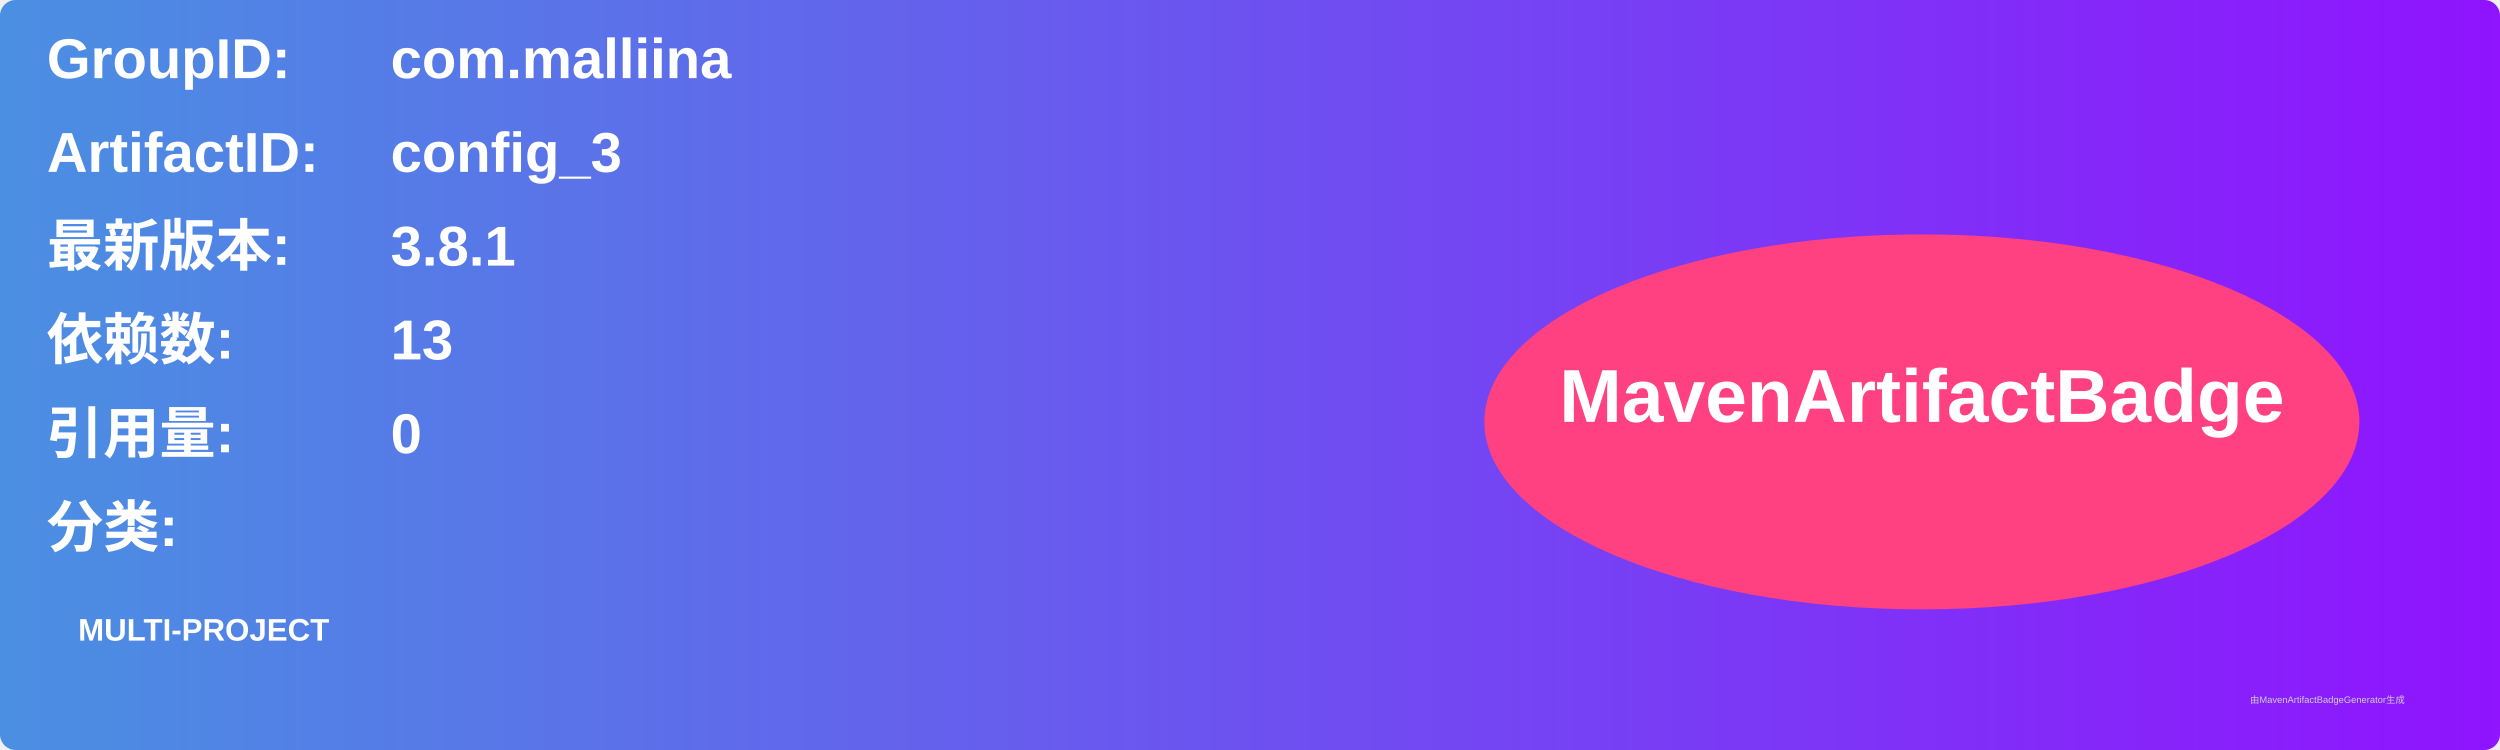
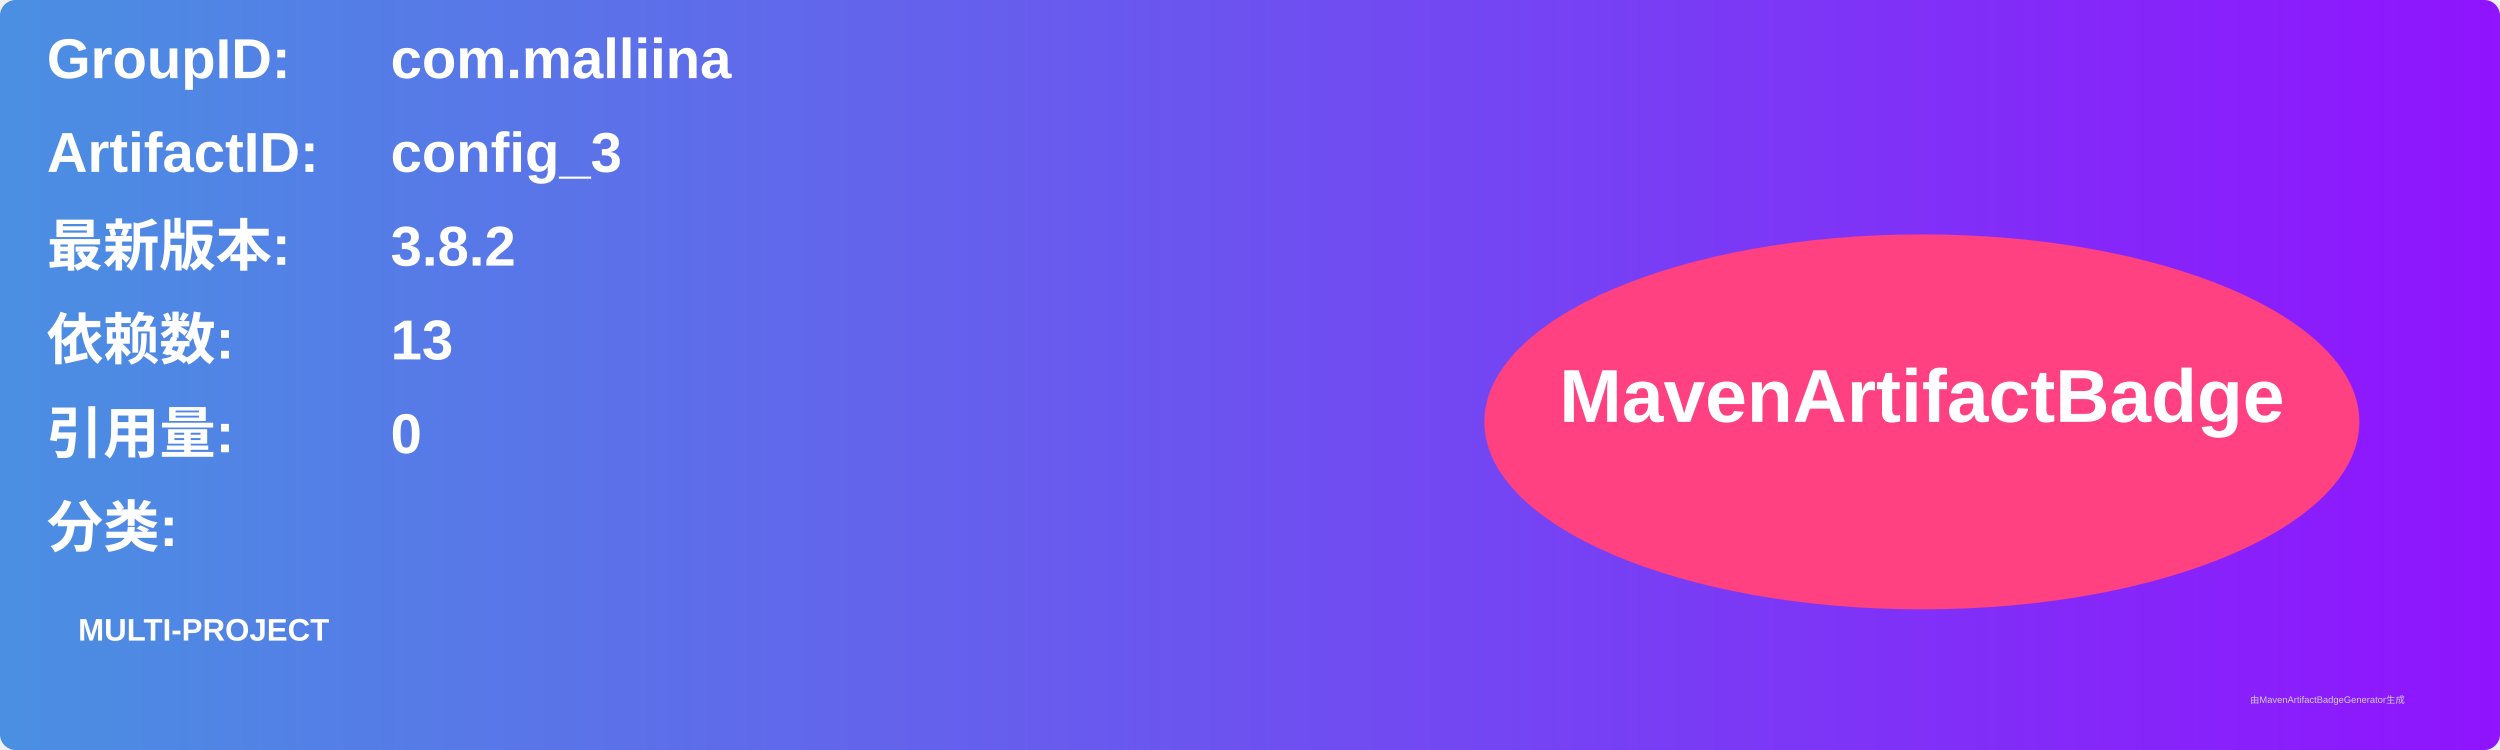
<svg xmlns="http://www.w3.org/2000/svg" width="800" height="240" viewBox="0 0 800 240">
  <linearGradient id="grad" x1="0%" y1="0%" x2="100%" y2="0%">
    <stop offset="0%" stop-color="#4a90e2" />
    <stop offset="100%" stop-color="#9013fe" />
  </linearGradient>
  <rect width="100%" height="100%" rx="5" ry="5" fill="url(#grad)" />
  <g transform="translate(15, 15)">
    <text x="0" y="10" font-family="Arial" font-size="18" fill="white" font-weight="bold" width="260">GroupID:</text>
    <text x="110" y="10" font-family="Arial" font-size="18" fill="white" font-weight="bold" width="460">com.malliina</text>
    <text x="0" y="40" font-family="Arial" font-size="18" fill="white" font-weight="bold" width="260">ArtifactID:</text>
    <text x="110" y="40" font-family="Arial" font-size="18" fill="white" font-weight="bold" width="460">config_3</text>
    <text x="0" y="70" font-family="Arial" font-size="18" fill="white" font-weight="bold">最新版本:</text>
    <text x="110" y="70" font-family="Arial" font-size="18" fill="white" font-weight="bold">
-       <tspan font-weight="bold">3.8.1</tspan>
+       <tspan font-weight="bold">3.8.2</tspan>
    </text>
    <text x="0" y="100" font-family="Arial" font-size="18" fill="white" font-weight="bold">依赖数: </text>
    <text x="110" y="100" font-family="Arial" font-size="18" fill="white">
      <tspan font-weight="bold">13</tspan>
    </text>
    <text x="0" y="130" font-family="Arial" font-size="18" fill="white" font-weight="bold">引用量: </text>
    <text x="110" y="130" font-family="Arial" font-size="18" fill="white">
      <tspan font-weight="bold">0</tspan>
    </text>
    <text x="0" y="160" font-family="Arial" font-size="18" fill="white" font-weight="bold">分类:</text>
    <text x="10" y="190" font-family="Arial" font-size="10" fill="white">
      <tspan font-weight="bold">MULTI-PROJECT</tspan>
    </text>
    <ellipse cx="600" cy="120" rx="140" ry="60" fill="#ff4081" />
    <text x="600" y="120" text-anchor="middle" font-family="Arial" font-size="24" fill="white" font-weight="bold">MavenArtifactBadge</text>
  </g>
  <text x="720" y="225" font-family="Arial" font-size="3" fill="#d0d0d0">由MavenArtifactBadgeGenerator生成</text>
</svg>
